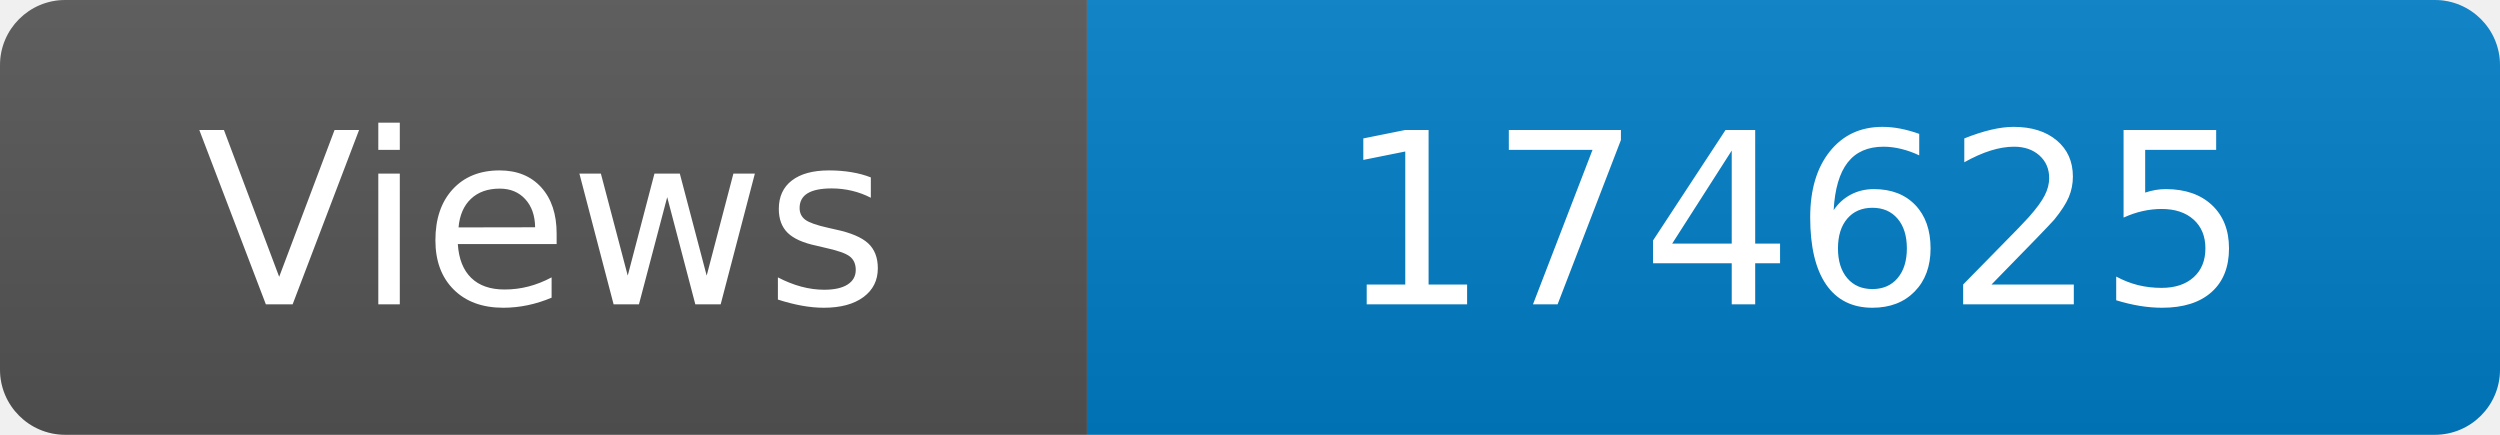
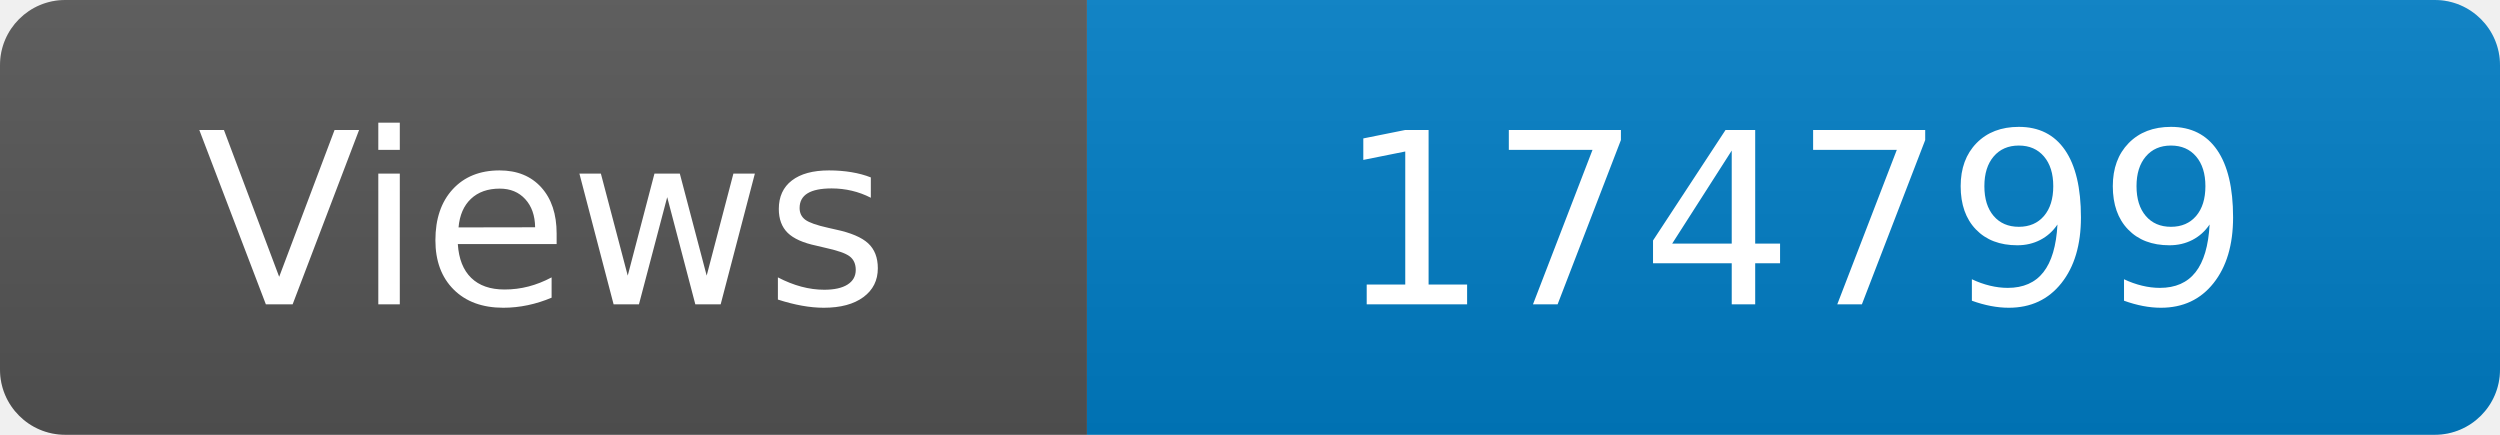
<svg xmlns="http://www.w3.org/2000/svg" width="115" height="20" role="img" aria-label="Maintained?: yes">
  <linearGradient id="s" x2="0" y2="100%">
    <stop offset="0" stop-color="#bbb" stop-opacity=".1" />
    <stop offset="1" stop-opacity=".1" />
  </linearGradient>
  <clipPath id="r">
    <rect width="115" height="20" rx="3" fill="#fff" />
  </clipPath>
  <g clip-path="url(#r)">
    <rect width="50" height="20" fill="#555" />
    <rect x="50" width="160" height="20" fill="#007ec6" />
    <rect width="115" height="20" fill="url(#s)" />
  </g>
  <g fill="#fff" text-anchor="middle" font-family="Verdana,Geneva,DejaVu Sans,sans-serif" font-size="110">
    <text x="250" y="140" transform="scale(.1)" fill="#fff">Views</text>
-     <text x="825" y="140" transform="scale(.1)" fill="#fff">174625</text>
+     <text x="825" y="140" transform="scale(.1)" fill="#fff">174799</text>
  </g>
</svg>
